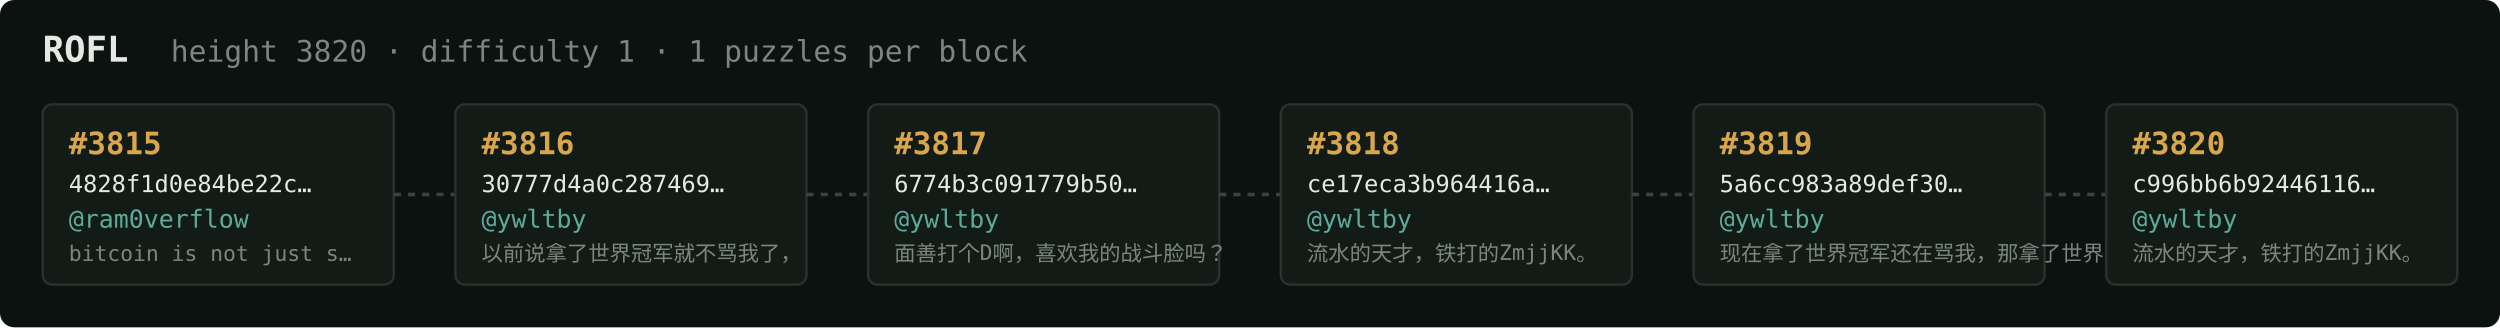
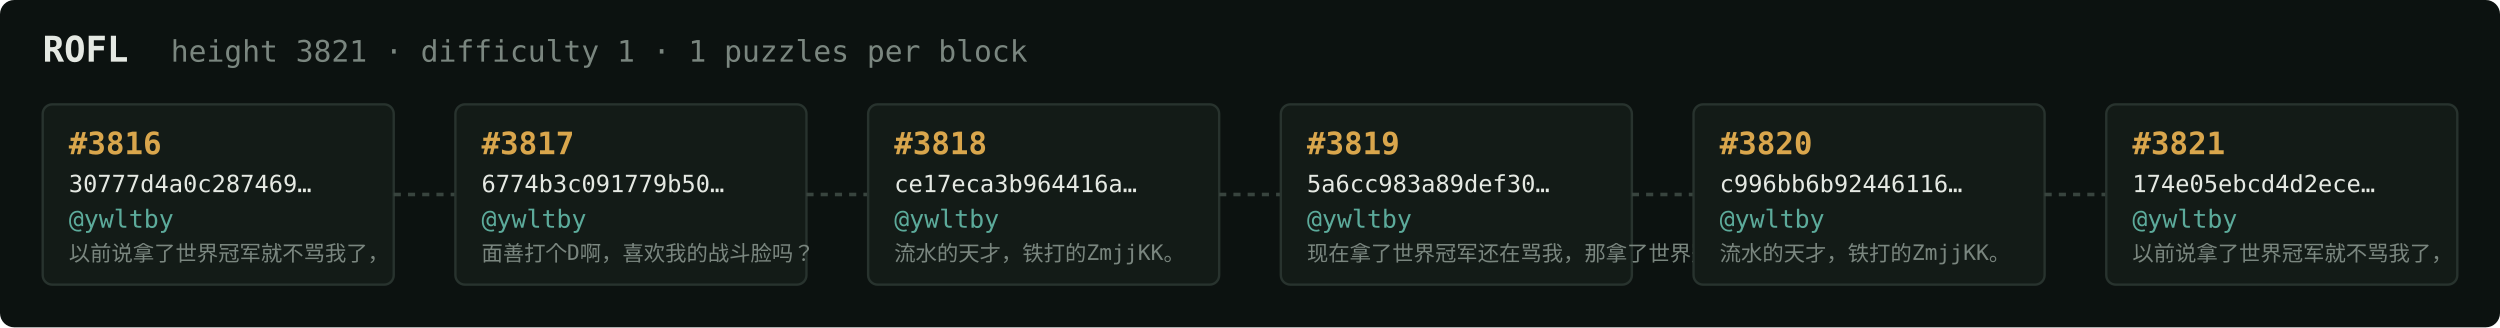
<svg xmlns="http://www.w3.org/2000/svg" width="1054" height="138" viewBox="0 0 1054 138" font-family="ui-monospace,SFMono-Regular,Menlo,monospace">
  <rect fill="#0c1210" width="1054" height="138" rx="6" />
  <text x="18" y="26" fill="#e5e9e3" font-size="15" font-weight="700">ROFL</text>
-   <text x="72" y="26" fill="#7a867f" font-size="12.5">height 3820 · difficulty 1 · 1 puzzles per block</text>
+   <text x="72" y="26" fill="#7a867f" font-size="12.5">height 3821 · difficulty 1 · 1 puzzles per block</text>
  <rect x="18" y="44" width="148" height="76" rx="4" fill="#131b17" stroke="#28332e" stroke-width="1" />
-   <text x="29" y="65" fill="#d9a64c" font-size="13" font-weight="700">#3815</text>
-   <text x="29" y="81" fill="#e5e9e3" font-size="10">4828f1d0e84be22c…</text>
-   <text x="29" y="96" fill="#5cab9b" font-size="10.5">@ram0verflow</text>
-   <text x="29" y="110" fill="#7a867f" font-size="9">bitcoin is not just s…</text>
+   <text x="29" y="65" fill="#d9a64c" font-size="13" font-weight="700">#3816</text>
+   <text x="29" y="81" fill="#e5e9e3" font-size="10">30777d4a0c287469…</text>
+   <text x="29" y="96" fill="#5cab9b" font-size="10.5">@ywltby</text>
+   <text x="29" y="110" fill="#7a867f" font-size="9">以前说拿了世界冠军就不骂我了，</text>
  <line x1="166" y1="82.0" x2="192" y2="82.0" stroke="#38443e" stroke-width="1.5" stroke-dasharray="3 3" />
  <rect x="192" y="44" width="148" height="76" rx="4" fill="#131b17" stroke="#28332e" stroke-width="1" />
-   <text x="203" y="65" fill="#d9a64c" font-size="13" font-weight="700">#3816</text>
-   <text x="203" y="81" fill="#e5e9e3" font-size="10">30777d4a0c287469…</text>
+   <text x="203" y="65" fill="#d9a64c" font-size="13" font-weight="700">#3817</text>
+   <text x="203" y="81" fill="#e5e9e3" font-size="10">6774b3c091779b50…</text>
  <text x="203" y="96" fill="#5cab9b" font-size="10.5">@ywltby</text>
-   <text x="203" y="110" fill="#7a867f" font-size="9">以前说拿了世界冠军就不骂我了，</text>
+   <text x="203" y="110" fill="#7a867f" font-size="9">面善打个D啊，喜欢我的战斗脸吗？</text>
  <line x1="340" y1="82.0" x2="366" y2="82.0" stroke="#38443e" stroke-width="1.5" stroke-dasharray="3 3" />
  <rect x="366" y="44" width="148" height="76" rx="4" fill="#131b17" stroke="#28332e" stroke-width="1" />
-   <text x="377" y="65" fill="#d9a64c" font-size="13" font-weight="700">#3817</text>
-   <text x="377" y="81" fill="#e5e9e3" font-size="10">6774b3c091779b50…</text>
+   <text x="377" y="65" fill="#d9a64c" font-size="13" font-weight="700">#3818</text>
+   <text x="377" y="81" fill="#e5e9e3" font-size="10">ce17eca3b964416a…</text>
  <text x="377" y="96" fill="#5cab9b" font-size="10.5">@ywltby</text>
-   <text x="377" y="110" fill="#7a867f" font-size="9">面善打个D啊，喜欢我的战斗脸吗？</text>
+   <text x="377" y="110" fill="#7a867f" font-size="9">流水的天才，铁打的ZmjjKK。</text>
  <line x1="514" y1="82.0" x2="540" y2="82.0" stroke="#38443e" stroke-width="1.5" stroke-dasharray="3 3" />
  <rect x="540" y="44" width="148" height="76" rx="4" fill="#131b17" stroke="#28332e" stroke-width="1" />
-   <text x="551" y="65" fill="#d9a64c" font-size="13" font-weight="700">#3818</text>
-   <text x="551" y="81" fill="#e5e9e3" font-size="10">ce17eca3b964416a…</text>
+   <text x="551" y="65" fill="#d9a64c" font-size="13" font-weight="700">#3819</text>
+   <text x="551" y="81" fill="#e5e9e3" font-size="10">5a6cc983a89def30…</text>
  <text x="551" y="96" fill="#5cab9b" font-size="10.5">@ywltby</text>
-   <text x="551" y="110" fill="#7a867f" font-size="9">流水的天才，铁打的ZmjjKK。</text>
+   <text x="551" y="110" fill="#7a867f" font-size="9">现在拿了世界冠军还在骂我，那拿了世界冠军有…</text>
  <line x1="688" y1="82.0" x2="714" y2="82.0" stroke="#38443e" stroke-width="1.5" stroke-dasharray="3 3" />
  <rect x="714" y="44" width="148" height="76" rx="4" fill="#131b17" stroke="#28332e" stroke-width="1" />
-   <text x="725" y="65" fill="#d9a64c" font-size="13" font-weight="700">#3819</text>
-   <text x="725" y="81" fill="#e5e9e3" font-size="10">5a6cc983a89def30…</text>
+   <text x="725" y="65" fill="#d9a64c" font-size="13" font-weight="700">#3820</text>
+   <text x="725" y="81" fill="#e5e9e3" font-size="10">c996bb6b92446116…</text>
  <text x="725" y="96" fill="#5cab9b" font-size="10.5">@ywltby</text>
-   <text x="725" y="110" fill="#7a867f" font-size="9">现在拿了世界冠军还在骂我，那拿了世界冠军有…</text>
+   <text x="725" y="110" fill="#7a867f" font-size="9">流水的天才，铁打的ZmjjKK。</text>
  <line x1="862" y1="82.0" x2="888" y2="82.0" stroke="#38443e" stroke-width="1.5" stroke-dasharray="3 3" />
  <rect x="888" y="44" width="148" height="76" rx="4" fill="#131b17" stroke="#28332e" stroke-width="1" />
-   <text x="899" y="65" fill="#d9a64c" font-size="13" font-weight="700">#3820</text>
-   <text x="899" y="81" fill="#e5e9e3" font-size="10">c996bb6b92446116…</text>
+   <text x="899" y="65" fill="#d9a64c" font-size="13" font-weight="700">#3821</text>
+   <text x="899" y="81" fill="#e5e9e3" font-size="10">174e05ebcd4d2ece…</text>
  <text x="899" y="96" fill="#5cab9b" font-size="10.5">@ywltby</text>
-   <text x="899" y="110" fill="#7a867f" font-size="9">流水的天才，铁打的ZmjjKK。</text>
+   <text x="899" y="110" fill="#7a867f" font-size="9">以前说拿了世界冠军就不骂我了，</text>
</svg>
